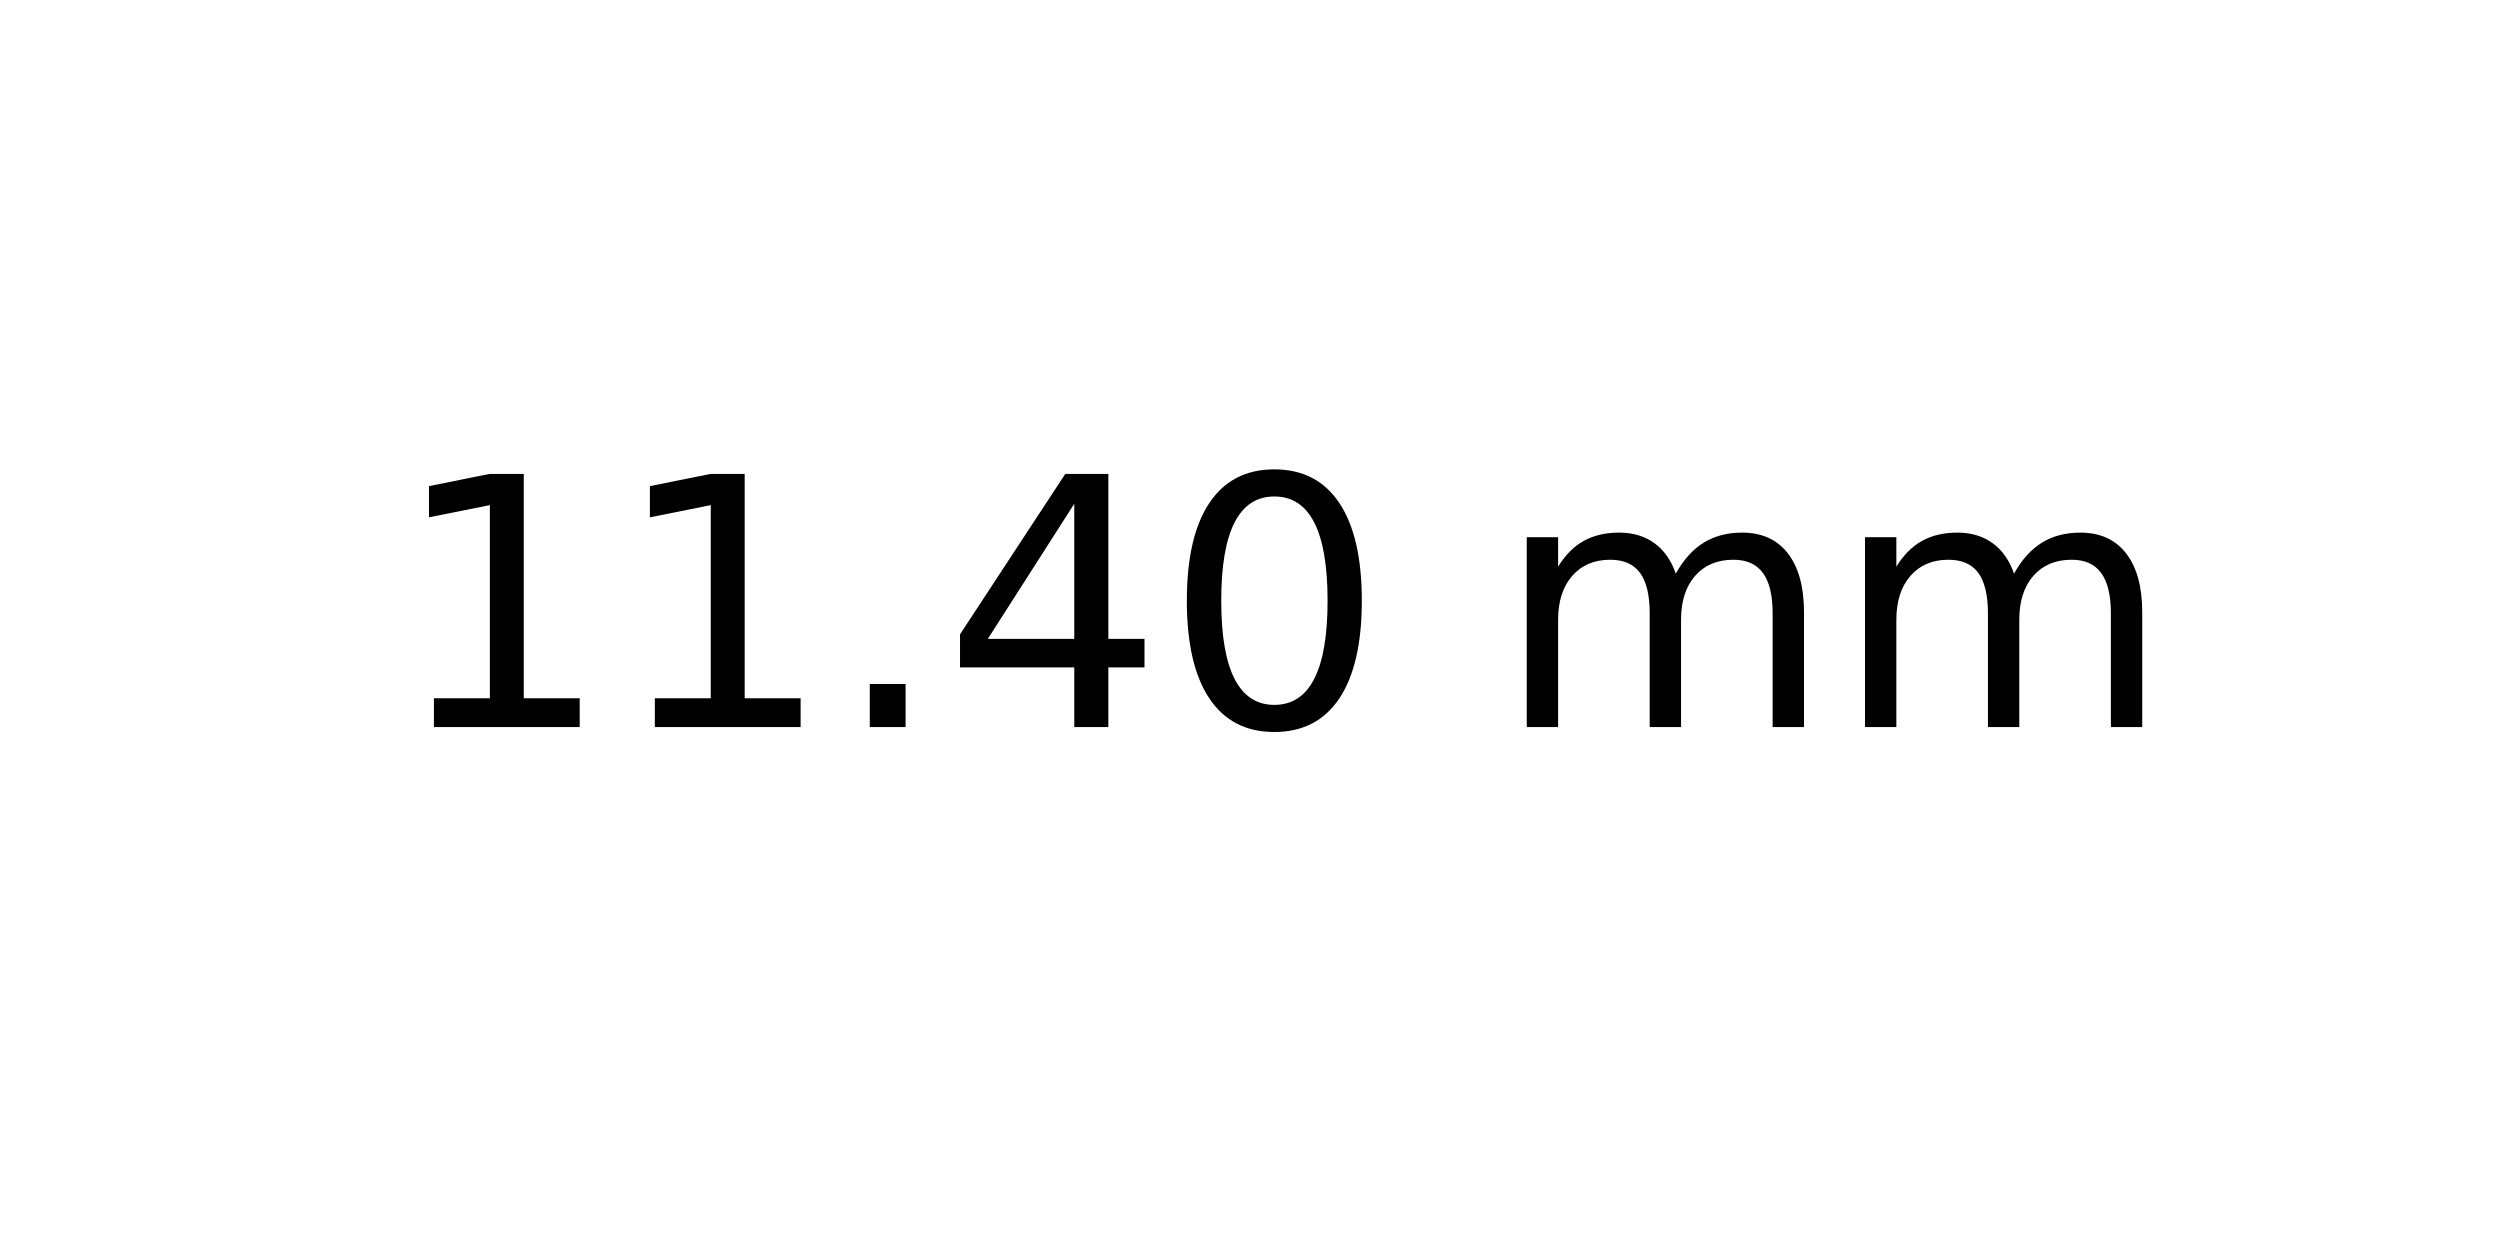
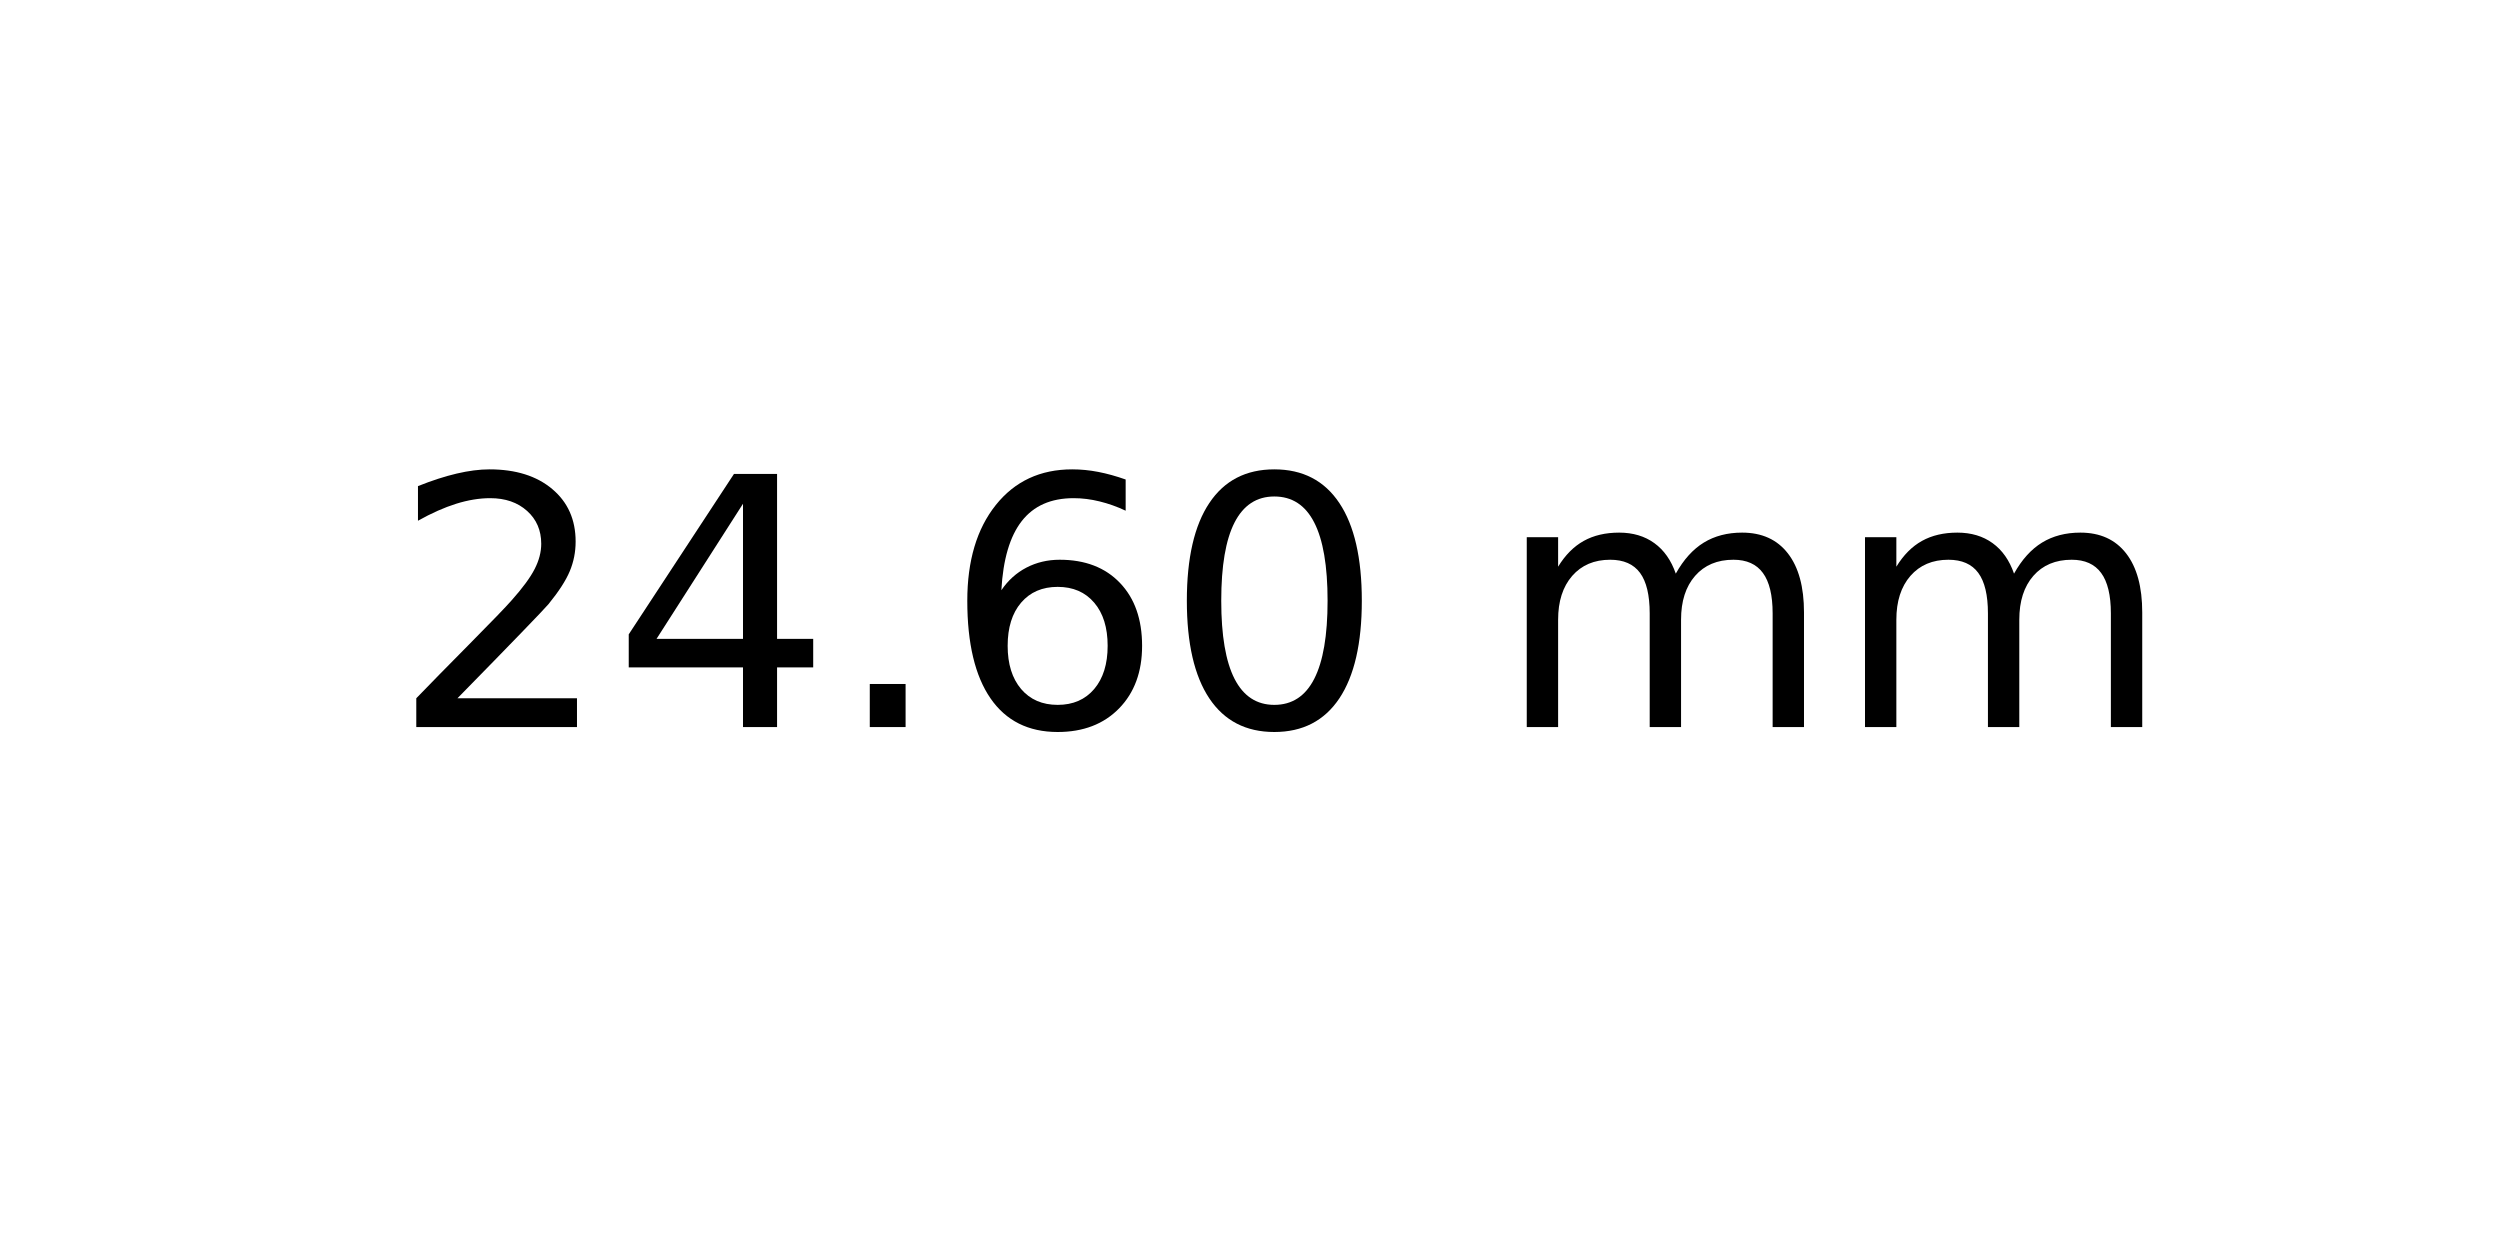
<svg xmlns="http://www.w3.org/2000/svg" xmlns:xlink="http://www.w3.org/1999/xlink" width="72pt" height="36pt" viewBox="0 0 72 36" version="1.1">
  <defs>
    <style type="text/css">*{stroke-linejoin: round; stroke-linecap: butt}</style>
  </defs>
  <g id="figure_1">
    <g id="axes_1">
      <g id="text_1">
        <g transform="translate(11.25625 20.93937) scale(0.1 -0.1)">
          <defs>
-             <path id="DejaVuSans-31" d="M 794 531  L 1825 531  L 1825 4091  L 703 3866  L 703 4441  L 1819 4666  L 2450 4666  L 2450 531  L 3481 531  L 3481 0  L 794 0  L 794 531  z " transform="scale(0.015625)" />
+             <path id="DejaVuSans-32" d="M 1228 531  L 3431 531  L 3431 0  L 469 0  L 469 531  Q 828 903 1448 1529  Q 2069 2156 2228 2338  Q 2531 2678 2651 2914  Q 2772 3150 2772 3378  Q 2772 3750 2511 3984  Q 2250 4219 1831 4219  Q 1534 4219 1204 4116  Q 875 4013 500 3803  L 500 4441  Q 881 4594 1212 4672  Q 1544 4750 1819 4750  Q 2544 4750 2975 4387  Q 3406 4025 3406 3419  Q 3406 3131 3298 2873  Q 3191 2616 2906 2266  Q 2828 2175 2409 1742  Q 1991 1309 1228 531  z " transform="scale(0.015625)" />
+             <path id="DejaVuSans-34" d="M 2419 4116  L 825 1625  L 2419 1625  L 2419 4116  z M 2253 4666  L 3047 4666  L 3047 1625  L 3713 1625  L 3713 1100  L 3047 1100  L 3047 0  L 2419 0  L 2419 1100  L 313 1100  L 313 1709  L 2253 4666  z " transform="scale(0.015625)" />
            <path id="DejaVuSans-2e" d="M 684 794  L 1344 794  L 1344 0  L 684 0  L 684 794  z " transform="scale(0.015625)" />
-             <path id="DejaVuSans-34" d="M 2419 4116  L 825 1625  L 2419 1625  L 2419 4116  z M 2253 4666  L 3047 4666  L 3047 1625  L 3713 1625  L 3713 1100  L 3047 1100  L 3047 0  L 2419 0  L 2419 1100  L 313 1100  L 313 1709  L 2253 4666  z " transform="scale(0.015625)" />
+             <path id="DejaVuSans-36" d="M 2113 2584  Q 1688 2584 1439 2293  Q 1191 2003 1191 1497  Q 1191 994 1439 701  Q 1688 409 2113 409  Q 2538 409 2786 701  Q 3034 994 3034 1497  Q 3034 2003 2786 2293  Q 2538 2584 2113 2584  z M 3366 4563  L 3366 3988  Q 3128 4100 2886 4159  Q 2644 4219 2406 4219  Q 1781 4219 1451 3797  Q 1122 3375 1075 2522  Q 1259 2794 1537 2939  Q 1816 3084 2150 3084  Q 2853 3084 3261 2657  Q 3669 2231 3669 1497  Q 3669 778 3244 343  Q 2819 -91 2113 -91  Q 1303 -91 875 529  Q 447 1150 447 2328  Q 447 3434 972 4092  Q 1497 4750 2381 4750  Q 2619 4750 2861 4703  Q 3103 4656 3366 4563  z " transform="scale(0.015625)" />
            <path id="DejaVuSans-30" d="M 2034 4250  Q 1547 4250 1301 3770  Q 1056 3291 1056 2328  Q 1056 1369 1301 889  Q 1547 409 2034 409  Q 2525 409 2770 889  Q 3016 1369 3016 2328  Q 3016 3291 2770 3770  Q 2525 4250 2034 4250  z M 2034 4750  Q 2819 4750 3233 4129  Q 3647 3509 3647 2328  Q 3647 1150 3233 529  Q 2819 -91 2034 -91  Q 1250 -91 836 529  Q 422 1150 422 2328  Q 422 3509 836 4129  Q 1250 4750 2034 4750  z " transform="scale(0.015625)" />
            <path id="DejaVuSans-20" transform="scale(0.015625)" />
            <path id="DejaVuSans-6d" d="M 3328 2828  Q 3544 3216 3844 3400  Q 4144 3584 4550 3584  Q 5097 3584 5394 3201  Q 5691 2819 5691 2113  L 5691 0  L 5113 0  L 5113 2094  Q 5113 2597 4934 2840  Q 4756 3084 4391 3084  Q 3944 3084 3684 2787  Q 3425 2491 3425 1978  L 3425 0  L 2847 0  L 2847 2094  Q 2847 2600 2669 2842  Q 2491 3084 2119 3084  Q 1678 3084 1418 2786  Q 1159 2488 1159 1978  L 1159 0  L 581 0  L 581 3500  L 1159 3500  L 1159 2956  Q 1356 3278 1631 3431  Q 1906 3584 2284 3584  Q 2666 3584 2933 3390  Q 3200 3197 3328 2828  z " transform="scale(0.015625)" />
          </defs>
-           <use xlink:href="#DejaVuSans-31" />
-           <use xlink:href="#DejaVuSans-31" x="63.623" />
+           <use xlink:href="#DejaVuSans-32" />
+           <use xlink:href="#DejaVuSans-34" x="63.623" />
          <use xlink:href="#DejaVuSans-2e" x="127.246" />
-           <use xlink:href="#DejaVuSans-34" x="159.033" />
+           <use xlink:href="#DejaVuSans-36" x="159.033" />
          <use xlink:href="#DejaVuSans-30" x="222.656" />
          <use xlink:href="#DejaVuSans-20" x="286.279" />
          <use xlink:href="#DejaVuSans-6d" x="318.066" />
          <use xlink:href="#DejaVuSans-6d" x="415.479" />
        </g>
      </g>
    </g>
  </g>
</svg>
